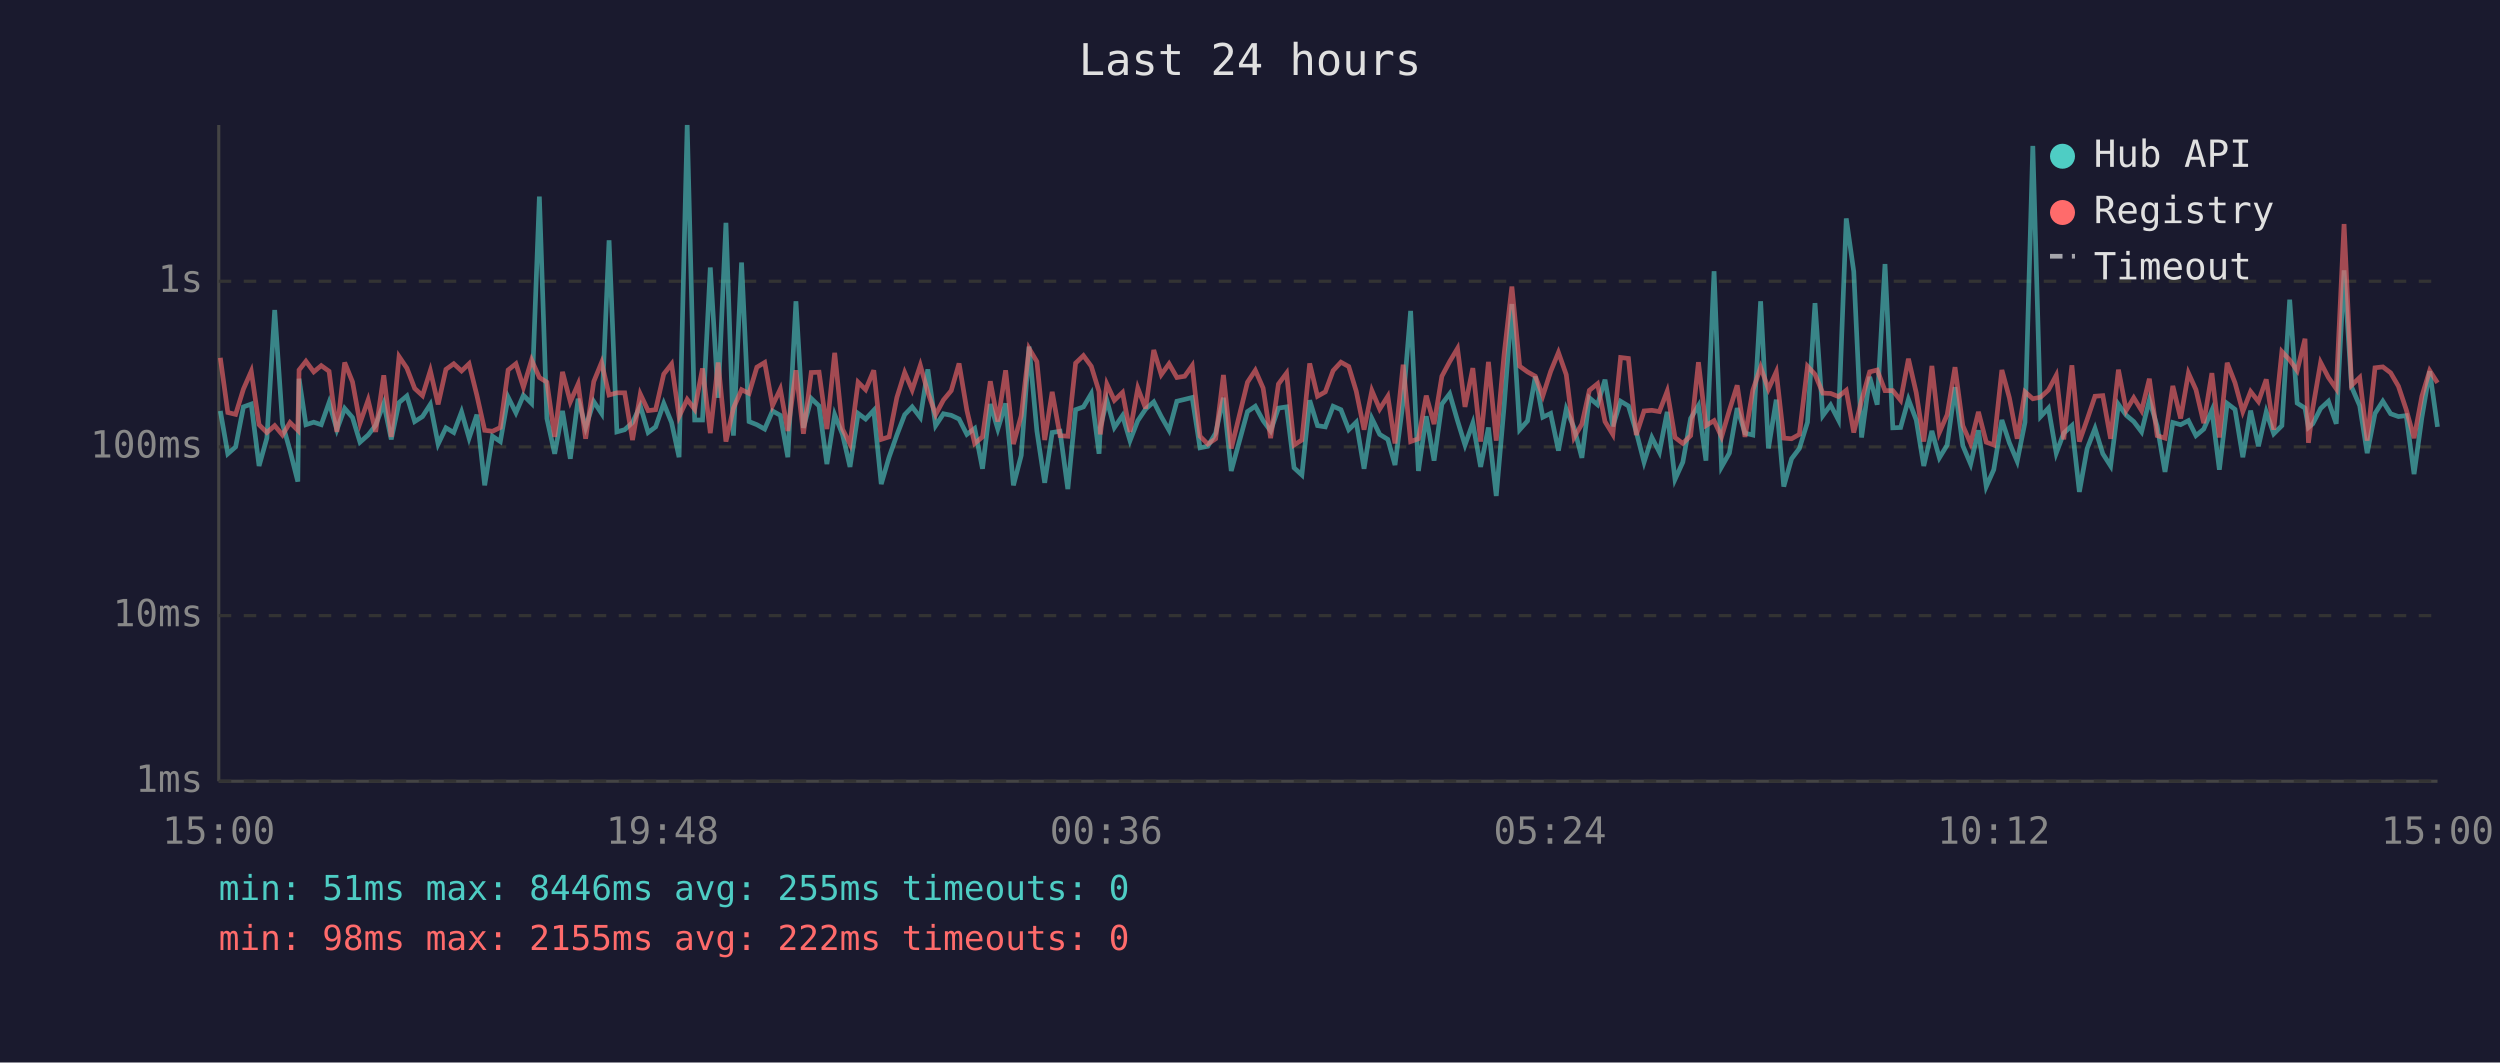
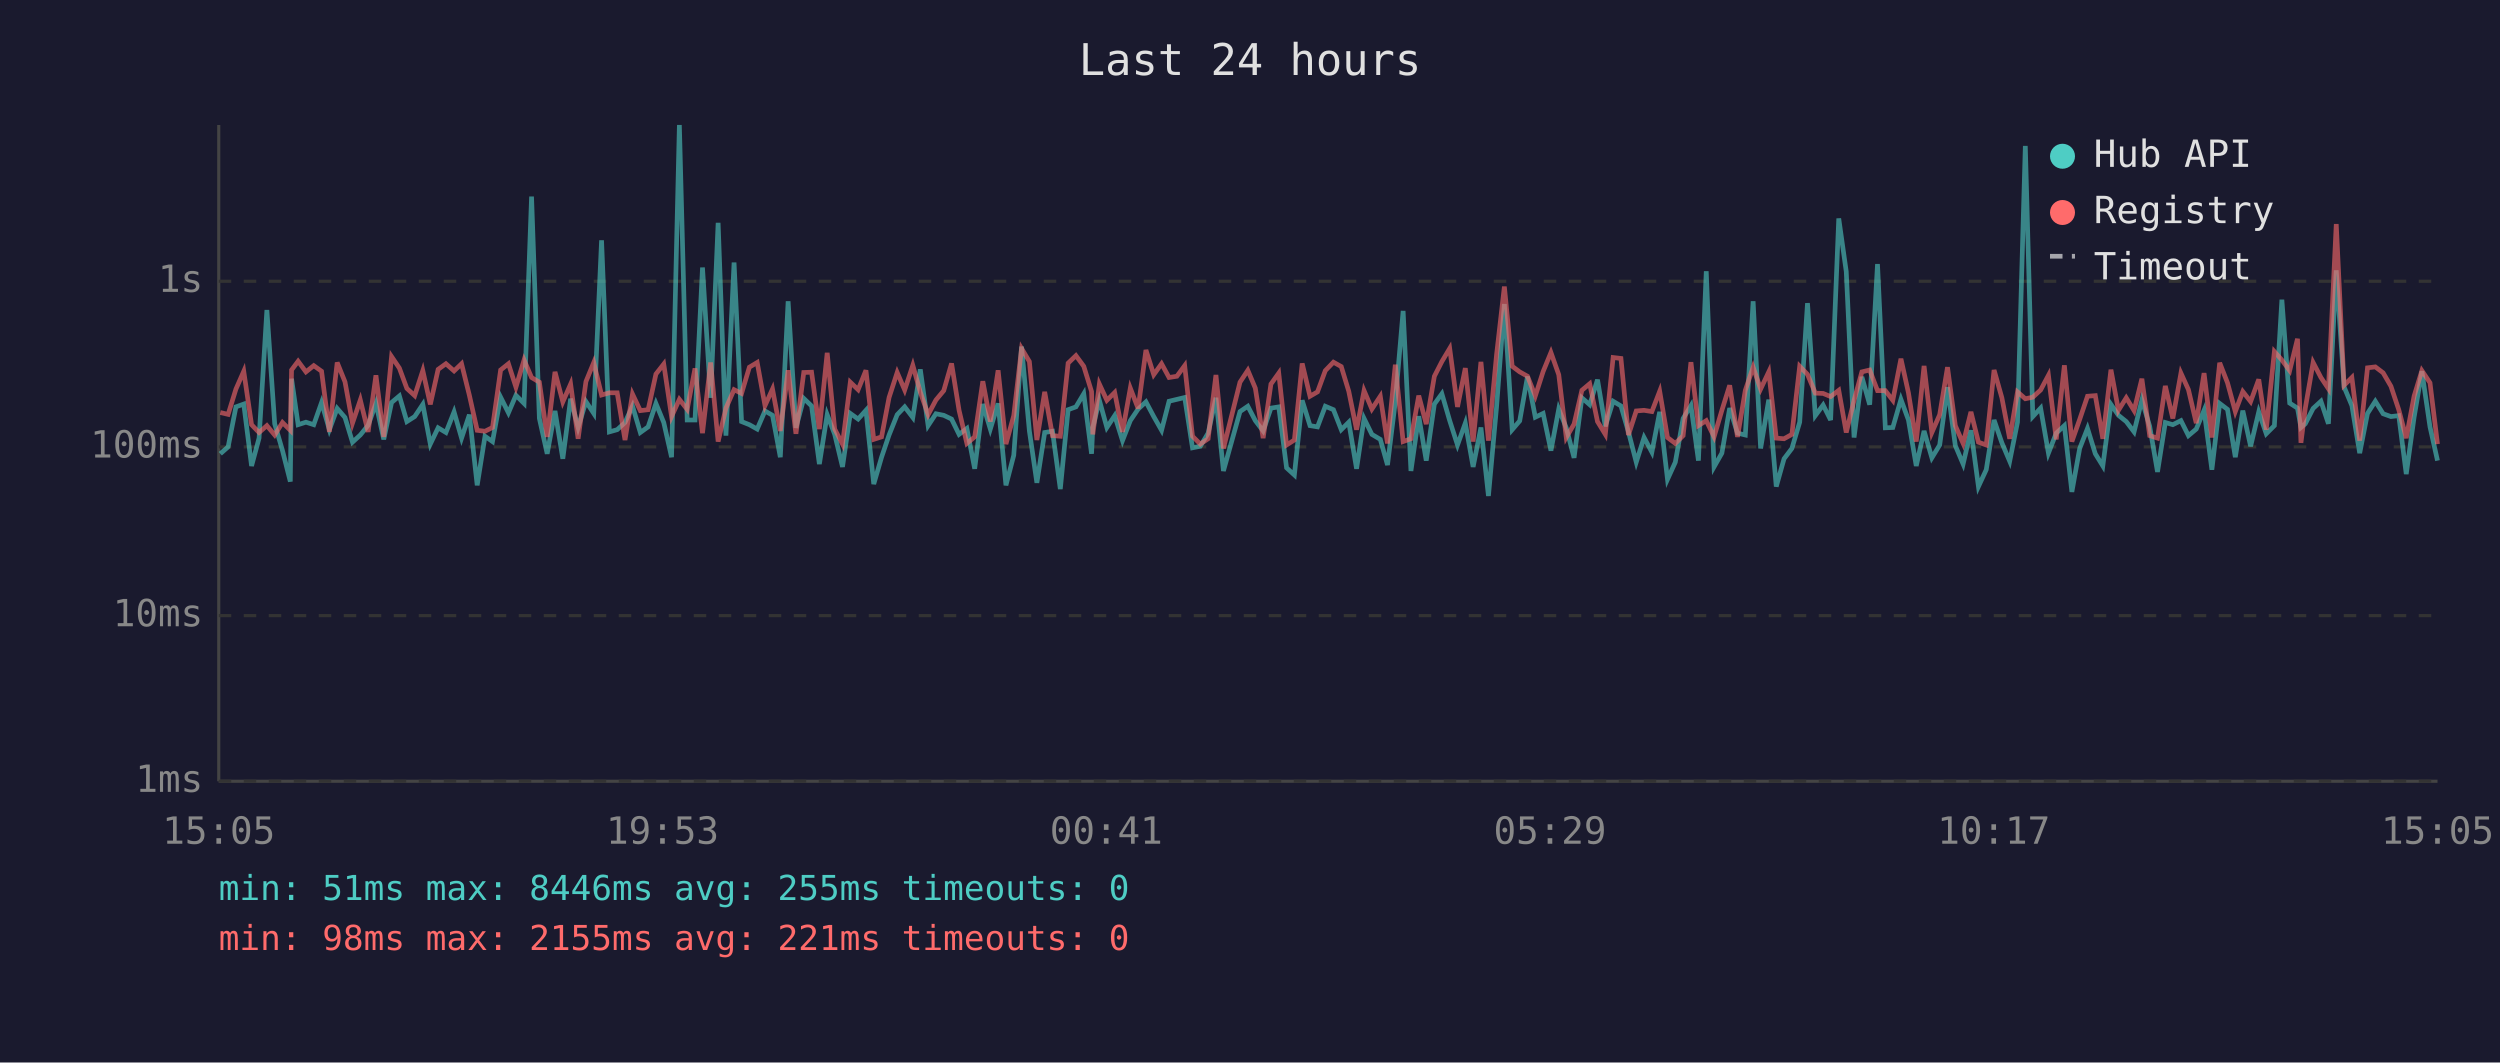
<svg xmlns="http://www.w3.org/2000/svg" viewBox="0 0 800 340" font-family="monospace" font-size="12">
  <rect width="800" height="340" fill="#1a1a2e" />
  <text x="400" y="24" fill="#e0e0e0" font-size="14" text-anchor="middle">Last 24 hours</text>
  <line x1="70" y1="40" x2="70" y2="250" stroke="#444" stroke-width="1" />
  <line x1="70" y1="250" x2="780" y2="250" stroke="#444" stroke-width="1" />
  <line x1="70" y1="250" x2="780" y2="250" stroke="#333" stroke-width="1" stroke-dasharray="4" />
  <text x="65" y="250" fill="#888" text-anchor="end" dominant-baseline="middle">1ms</text>
  <line x1="70" y1="197" x2="780" y2="197" stroke="#333" stroke-width="1" stroke-dasharray="4" />
  <text x="65" y="197" fill="#888" text-anchor="end" dominant-baseline="middle">10ms</text>
  <line x1="70" y1="143" x2="780" y2="143" stroke="#333" stroke-width="1" stroke-dasharray="4" />
  <text x="65" y="143" fill="#888" text-anchor="end" dominant-baseline="middle">100ms</text>
  <line x1="70" y1="90" x2="780" y2="90" stroke="#333" stroke-width="1" stroke-dasharray="4" />
  <text x="65" y="90" fill="#888" text-anchor="end" dominant-baseline="middle">1s</text>
-   <text x="70" y="270" fill="#888" text-anchor="middle">15:00</text>
-   <text x="212" y="270" fill="#888" text-anchor="middle">19:48</text>
-   <text x="354" y="270" fill="#888" text-anchor="middle">00:36</text>
-   <text x="496" y="270" fill="#888" text-anchor="middle">05:24</text>
-   <text x="638" y="270" fill="#888" text-anchor="middle">10:12</text>
-   <text x="780" y="270" fill="#888" text-anchor="middle">15:00</text>
-   <polyline points="70.5,131.5 72.9,145.2 75.4,143.0 77.9,130.2 80.4,129.3 82.9,149.1 85.4,140.2 87.9,99.2 90.4,135.6 92.8,144.2 95.3,154.1 95.7,121.2 97.9,135.9 100.4,135.1 102.8,135.9 105.3,128.8 107.8,137.5 110.3,130.7 112.8,133.6 115.2,141.5 117.8,139.2 120.2,136.1 122.8,129.1 125.2,140.6 127.7,128.8 130.2,126.7 132.7,134.9 135.2,133.3 137.7,129.4 140.2,142.1 142.7,136.9 145.2,138.4 147.7,131.8 150.1,140.2 152.6,132.7 155.1,155.3 157.6,139.6 160.1,141.3 162.6,127.1 165.1,132.1 167.5,126.5 170.1,129.1 172.6,62.9 175.0,133.9 177.5,145.2 180.0,131.5 182.5,146.8 185.0,127.6 187.4,136.8 190.0,128.5 192.5,132.3 194.9,76.9 197.4,138.2 199.9,137.5 202.4,135.2 204.9,129.9 207.4,138.4 209.8,136.6 212.4,129.1 214.9,135.2 217.3,146.3 219.9,40.0 222.3,134.4 224.8,134.4 227.3,85.6 229.8,127.3 232.3,71.3 234.7,139.4 237.3,84.0 239.7,134.9 242.2,135.9 244.7,137.3 247.2,131.5 249.7,132.9 252.1,146.3 254.7,96.4 257.1,136.9 259.6,127.5 262.1,129.9 264.6,148.5 267.1,132.7 269.6,139.0 272.0,149.4 274.6,132.3 277.0,134.1 279.6,131.3 282.0,154.9 284.5,146.3 287.0,139.2 289.5,132.7 291.9,130.2 294.5,133.6 296.9,118.2 299.4,136.2 301.9,132.4 304.4,132.9 306.9,134.1 309.4,139.0 311.9,137.1 314.4,150.0 316.9,129.3 319.3,137.3 321.8,129.1 324.3,155.3 326.8,145.7 329.3,110.9 331.8,137.9 334.3,154.5 336.7,138.4 339.2,138.0 341.7,156.5 344.2,131.1 346.7,130.2 349.2,126.0 351.7,145.2 352.1,136.8 354.2,128.1 356.6,136.8 359.2,133.0 361.6,141.0 364.1,134.6 366.6,130.9 369.2,128.6 371.6,133.3 374.1,137.7 376.6,128.4 379.1,127.8 381.5,127.2 384.0,143.3 386.5,142.8 389.0,138.6 391.5,127.3 394.0,150.7 399.2,131.7 401.7,130.0 404.2,134.6 406.6,137.9 409.1,130.6 411.7,130.2 414.1,149.7 416.6,152.0 419.1,128.1 421.6,136.2 424.1,136.6 426.6,130.0 429.1,131.1 431.6,137.5 434.0,135.1 436.5,150.0 439.0,133.9 441.5,139.0 444.1,140.6 446.4,148.8 449.0,128.5 451.4,99.5 453.9,150.7 456.4,133.2 458.9,147.4 461.4,129.3 463.9,126.0 466.4,134.6 468.8,142.4 471.3,135.4 473.8,149.4 476.3,136.8 478.8,158.7 481.3,130.2 483.8,97.3 486.3,137.5 488.8,134.7 491.3,120.5 493.7,133.5 496.2,132.3 498.7,144.2 501.2,130.9 503.7,136.9 506.2,146.5 508.6,127.3 511.2,129.5 513.6,121.5 516.1,136.4 518.6,128.4 521.1,129.9 523.6,138.2 526.1,147.9 528.6,140.0 531.0,144.7 533.5,131.8 536.0,153.4 538.5,147.9 541.0,133.9 543.5,129.8 545.9,147.4 548.5,86.8 550.9,149.4 553.4,145.0 555.9,130.6 558.4,138.6 560.9,139.2 563.4,96.4 565.9,143.5 568.4,127.9 570.8,155.7 573.3,146.8 575.8,143.5 578.4,135.1 580.8,97.0 583.3,133.0 585.8,129.6 588.3,134.4 590.8,69.9 593.2,86.9 595.7,140.0 598.3,120.6 600.7,129.5 603.2,84.5 605.7,136.9 608.2,136.8 610.7,127.8 613.2,134.4 615.6,149.1 618.2,137.9 620.6,146.5 623.1,142.4 625.6,123.9 628.1,142.6 630.6,148.5 633.1,137.7 635.6,155.7 638.0,150.3 640.6,134.4 643.0,141.7 645.5,147.6 648.0,135.1 650.5,46.7 653.0,133.3 655.5,130.6 658.0,145.0 660.4,138.6 663.0,136.2 665.4,157.4 667.9,143.5 670.4,137.1 672.9,145.2 675.4,149.1 677.9,129.4 680.4,132.9 682.8,134.9 685.3,138.2 687.8,128.0 690.3,136.4 692.8,151.0 695.3,135.2 697.8,135.9 700.3,134.6 702.7,139.4 705.2,137.3 707.8,131.3 710.2,150.3 712.7,129.1 715.2,131.0 717.7,146.3 720.2,131.4 722.7,142.8 725.2,131.8 727.6,138.8 730.2,136.2 732.7,95.9 735.1,129.0 737.6,130.6 738.7,136.8 740.1,135.6 742.6,130.7 745.1,128.4 747.6,135.6 750.1,86.5 752.5,123.8 755.1,129.8 757.5,145.0 760.0,132.3 762.5,128.4 765.0,132.4 767.5,133.3 770.0,133.0 772.5,151.7 775.0,133.6 777.5,118.8 780.0,136.6" fill="none" stroke="#4ecdc4" stroke-width="1.5" opacity="0.6" />
-   <polyline points="70.5,114.5 72.9,132.0 75.4,132.6 77.9,124.5 80.4,118.8 82.9,135.9 85.4,138.4 87.9,136.2 90.4,139.2 92.8,135.2 95.3,137.7 95.7,118.4 97.9,115.6 100.4,119.0 102.8,117.0 105.3,118.8 107.8,138.2 110.3,116.0 112.8,122.2 115.2,135.4 117.8,128.0 120.2,138.2 122.8,120.1 125.2,139.8 127.7,114.1 130.2,117.8 132.7,124.3 135.2,126.6 137.7,118.6 140.2,129.4 142.7,118.2 145.2,116.4 147.7,118.7 150.1,116.4 152.6,126.5 155.1,137.7 157.6,138.0 160.1,136.8 162.6,118.4 165.1,116.4 167.5,123.9 170.1,115.2 172.6,120.8 175.0,122.3 177.5,139.8 180.0,119.0 182.5,128.6 185.0,122.9 187.4,140.4 190.0,122.1 192.5,116.0 194.9,126.4 197.4,125.7 199.9,125.7 202.4,140.8 204.9,126.1 207.4,131.4 209.8,131.1 212.4,119.7 214.9,116.5 217.3,133.3 219.9,127.8 222.3,131.0 224.8,117.9 227.3,138.6 229.8,116.0 232.3,141.3 234.7,130.6 237.3,124.7 239.7,125.9 242.2,117.5 244.7,116.0 247.2,129.8 249.7,124.5 252.1,137.9 254.7,118.5 257.1,138.8 259.6,119.2 262.1,119.1 264.6,137.3 267.1,112.9 269.6,137.3 272.0,142.1 274.6,122.3 277.0,124.7 279.6,118.5 282.0,140.6 284.5,139.8 287.0,127.2 289.5,119.2 291.9,124.8 294.5,116.9 296.9,125.5 299.4,132.7 301.9,128.0 304.4,125.0 306.9,116.3 309.4,131.3 311.9,141.9 314.4,139.8 316.9,122.0 319.3,134.9 321.8,118.5 324.3,142.1 326.8,133.0 329.3,111.5 331.8,115.7 334.3,140.8 336.7,125.4 339.2,139.4 341.7,139.6 344.2,116.2 346.7,113.8 349.2,117.2 351.7,125.3 352.1,139.0 354.2,122.9 356.6,128.1 359.2,125.6 361.6,138.2 364.1,124.2 366.6,130.7 369.2,112.0 371.6,119.9 374.1,116.4 376.6,120.8 379.1,120.4 381.5,117.0 384.0,139.6 386.5,142.1 389.0,140.4 391.5,120.0 394.0,143.5 399.2,122.3 401.7,118.5 404.2,124.2 406.6,140.2 409.1,122.9 411.7,119.4 414.1,142.4 416.6,140.8 419.1,116.3 421.6,126.8 424.1,125.4 426.6,118.6 429.1,115.9 431.6,117.3 434.0,125.2 436.5,137.5 439.0,125.0 441.5,130.9 444.1,126.8 446.4,141.9 449.0,116.7 451.4,141.3 453.9,140.4 456.4,126.6 458.9,135.7 461.4,120.4 463.9,115.7 466.4,111.5 468.8,130.2 471.3,117.8 473.8,141.3 476.3,115.8 478.8,141.0 481.3,113.5 483.8,91.7 486.3,117.2 488.8,119.0 491.3,120.4 493.7,126.7 496.2,118.9 498.7,112.8 501.2,119.9 503.7,140.0 506.2,135.7 508.6,124.9 511.2,122.8 513.6,134.9 516.1,139.0 518.6,114.4 521.1,114.7 523.6,139.2 526.1,131.5 528.6,131.3 531.0,131.7 533.5,125.2 536.0,140.0 538.5,141.9 541.0,139.4 543.5,115.9 545.9,136.2 548.5,134.6 550.9,139.8 553.4,131.3 555.9,123.3 558.4,139.8 560.9,124.9 563.4,117.5 565.9,124.5 568.4,119.0 570.8,140.2 573.3,140.4 575.8,139.0 578.4,117.2 580.8,119.8 583.3,125.8 585.8,125.9 588.3,126.9 590.8,124.9 593.2,138.4 595.7,128.1 598.3,119.0 600.7,118.4 603.2,125.0 605.7,125.0 608.2,128.1 610.7,114.8 613.2,125.7 615.6,141.3 618.2,117.1 620.6,138.4 623.1,132.7 625.6,117.5 628.1,136.2 630.6,141.9 633.1,131.8 635.6,141.5 638.0,142.4 640.6,118.4 643.0,127.3 645.5,140.4 648.0,125.4 650.5,127.6 653.0,127.1 655.5,124.8 658.0,120.1 660.4,140.6 663.0,116.9 665.4,141.3 667.9,134.2 670.4,126.8 672.9,126.6 675.4,140.4 677.9,118.3 680.4,131.3 682.8,127.3 685.3,131.4 687.8,121.2 690.3,139.4 692.8,140.2 695.3,123.5 697.8,133.9 700.3,119.4 702.7,124.7 705.2,135.4 707.8,119.4 710.2,140.0 712.7,116.1 715.2,122.5 717.7,131.7 720.2,125.3 722.7,128.5 725.2,121.4 727.6,137.5 730.2,112.5 732.7,115.2 735.1,118.6 737.6,108.4 738.7,141.7 740.1,130.6 742.6,116.0 745.1,120.8 747.6,124.4 750.1,71.7 752.5,123.3 755.1,120.8 757.5,141.0 760.0,117.7 762.5,117.4 765.0,119.3 767.5,123.6 770.0,131.1 772.5,140.2 775.0,126.8 777.5,118.6 780.0,122.5" fill="none" stroke="#ff6b6b" stroke-width="1.5" opacity="0.6" />
+   <text x="70" y="270" fill="#888" text-anchor="middle">15:05</text>
+   <text x="212" y="270" fill="#888" text-anchor="middle">19:53</text>
+   <text x="354" y="270" fill="#888" text-anchor="middle">00:41</text>
+   <text x="496" y="270" fill="#888" text-anchor="middle">05:29</text>
+   <text x="638" y="270" fill="#888" text-anchor="middle">10:17</text>
+   <text x="780" y="270" fill="#888" text-anchor="middle">15:05</text>
+   <polyline points="70.5,145.2 73.0,143.0 75.5,130.2 78.0,129.3 80.5,149.1 82.9,140.2 85.4,99.2 87.9,135.6 90.4,144.2 92.9,154.1 93.3,121.2 95.4,135.9 97.9,135.1 100.4,135.9 102.9,128.8 105.4,137.5 107.9,130.7 110.4,133.6 112.8,141.5 115.3,139.2 117.8,136.1 120.3,129.1 122.8,140.6 125.3,128.8 127.8,126.7 130.2,134.9 132.7,133.3 135.3,129.4 137.7,142.1 140.2,136.9 142.7,138.4 145.3,131.8 147.7,140.2 150.2,132.7 152.7,155.3 155.2,139.6 157.6,141.3 160.2,127.1 162.7,132.1 165.1,126.5 167.7,129.1 170.1,62.9 172.6,133.9 175.1,145.2 177.6,131.5 180.1,146.8 182.6,127.6 185.0,136.8 187.5,128.5 190.0,132.3 192.5,76.9 195.0,138.2 197.5,137.5 200.0,135.2 202.4,129.9 204.9,138.4 207.4,136.6 209.9,129.1 212.4,135.2 214.9,146.3 217.4,40.0 219.9,134.4 222.4,134.4 224.8,85.6 227.4,127.3 229.8,71.3 232.3,139.4 234.9,84.0 237.3,134.9 239.8,135.9 242.3,137.3 244.8,131.5 247.2,132.9 249.7,146.3 252.2,96.4 254.7,136.9 257.2,127.5 259.7,129.9 262.2,148.5 264.7,132.7 267.1,139.0 269.6,149.4 272.1,132.3 274.6,134.1 277.1,131.3 279.6,154.9 282.1,146.3 284.5,139.2 287.1,132.7 289.5,130.2 292.1,133.6 294.5,118.2 297.0,136.2 299.5,132.4 302.0,132.9 304.5,134.1 306.9,139.0 309.4,137.1 311.9,150.0 314.5,129.3 316.9,137.3 319.4,129.1 321.9,155.3 324.4,145.7 326.9,110.9 329.4,137.9 331.8,154.5 334.3,138.4 336.8,138.0 339.3,156.5 341.8,131.1 344.3,130.2 346.8,126.0 349.3,145.2 349.7,136.8 351.8,128.1 354.2,136.8 356.7,133.0 359.2,141.0 361.7,134.6 364.2,130.9 366.7,128.6 369.2,133.3 371.7,137.7 374.1,128.4 376.6,127.8 379.1,127.2 381.6,143.3 384.1,142.8 386.6,138.6 389.1,127.3 391.5,150.7 396.8,131.7 399.3,130.0 401.7,134.6 404.2,137.9 406.7,130.6 409.2,130.2 411.7,149.7 414.2,152.0 416.7,128.1 419.2,136.2 421.6,136.6 424.1,130.0 426.7,131.1 429.2,137.5 431.6,135.1 434.1,150.0 436.5,133.9 439.0,139.0 441.7,140.6 444.0,148.8 446.5,128.5 449.0,99.5 451.5,150.7 454.0,133.2 456.4,147.4 459.0,129.3 461.4,126.0 463.9,134.6 466.4,142.4 468.9,135.4 471.4,149.4 473.9,136.8 476.3,158.7 478.9,130.2 481.4,97.3 483.9,137.5 486.3,134.7 488.8,120.5 491.3,133.5 493.8,132.3 496.3,144.2 498.8,130.9 501.2,136.9 503.7,146.5 506.2,127.3 508.7,129.5 511.2,121.5 513.7,136.4 516.2,128.4 518.7,129.9 521.1,138.2 523.6,147.9 526.1,140.0 528.6,144.7 531.1,131.8 533.6,153.4 536.1,147.9 538.6,133.9 541.1,129.8 543.5,147.4 546.0,86.8 548.5,149.4 551.0,145.0 553.5,130.6 556.0,138.6 558.5,139.2 561.0,96.4 563.4,143.5 566.0,127.9 568.4,155.7 570.9,146.8 573.4,143.5 575.9,135.1 578.4,97.0 580.9,133.0 583.4,129.6 585.8,134.4 588.4,69.9 590.8,86.9 593.3,140.0 595.8,120.6 598.3,129.5 600.8,84.5 603.3,136.9 605.7,136.8 608.3,127.8 610.7,134.4 613.2,149.1 615.7,137.9 618.2,146.5 620.7,142.4 623.2,123.9 625.7,142.6 628.2,148.5 630.7,137.7 633.1,155.7 635.6,150.3 638.1,134.4 640.6,141.7 643.1,147.6 645.6,135.1 648.1,46.7 650.5,133.3 653.0,130.6 655.5,145.0 658.0,138.6 660.6,136.2 663.0,157.4 665.5,143.5 668.0,137.1 670.5,145.2 672.9,149.1 675.5,129.4 677.9,132.9 680.4,134.9 682.9,138.2 685.4,128.0 687.9,136.4 690.4,151.0 692.9,135.2 695.3,135.9 697.9,134.6 700.3,139.4 702.8,137.3 705.3,131.3 707.8,150.3 710.3,129.1 712.8,131.0 715.3,146.3 717.7,131.4 720.2,142.8 722.8,131.8 725.2,138.8 727.8,136.2 730.2,95.9 732.7,129.0 735.2,130.6 736.3,136.8 737.7,135.6 740.2,130.7 742.7,128.4 745.1,135.6 747.6,86.5 750.1,123.8 752.6,129.8 755.1,145.0 757.6,132.3 760.1,128.4 762.6,132.4 765.1,133.3 767.6,133.0 770.0,151.7 772.5,133.6 775.0,118.8 777.6,136.6 780.0,147.4" fill="none" stroke="#4ecdc4" stroke-width="1.5" opacity="0.6" />
+   <polyline points="70.5,132.0 73.0,132.6 75.5,124.5 78.0,118.8 80.5,135.9 82.9,138.4 85.4,136.2 87.9,139.2 90.4,135.2 92.9,137.7 93.3,118.4 95.4,115.6 97.9,119.0 100.4,117.0 102.9,118.8 105.4,138.2 107.9,116.0 110.4,122.2 112.8,135.4 115.3,128.0 117.8,138.2 120.3,120.1 122.8,139.8 125.3,114.1 127.8,117.8 130.2,124.3 132.7,126.6 135.3,118.6 137.7,129.4 140.2,118.2 142.7,116.4 145.3,118.7 147.7,116.4 150.2,126.5 152.7,137.7 155.2,138.0 157.6,136.8 160.2,118.4 162.7,116.4 165.1,123.9 167.7,115.2 170.1,120.8 172.6,122.3 175.1,139.8 177.6,119.0 180.1,128.6 182.6,122.9 185.0,140.4 187.5,122.1 190.0,116.0 192.5,126.4 195.0,125.7 197.5,125.7 200.0,140.8 202.4,126.1 204.9,131.4 207.4,131.1 209.9,119.7 212.4,116.5 214.9,133.3 217.4,127.8 219.9,131.0 222.4,117.9 224.8,138.6 227.4,116.0 229.8,141.3 232.3,130.6 234.9,124.7 237.3,125.9 239.8,117.5 242.3,116.0 244.8,129.8 247.2,124.5 249.7,137.9 252.2,118.5 254.7,138.8 257.2,119.2 259.7,119.1 262.2,137.3 264.7,112.9 267.1,137.3 269.6,142.1 272.1,122.3 274.6,124.7 277.1,118.5 279.6,140.6 282.1,139.8 284.5,127.2 287.1,119.2 289.5,124.8 292.1,116.9 294.5,125.5 297.0,132.7 299.5,128.0 302.0,125.0 304.5,116.3 306.9,131.3 309.4,141.9 311.9,139.8 314.5,122.0 316.9,134.9 319.4,118.5 321.9,142.1 324.4,133.0 326.9,111.5 329.4,115.7 331.8,140.8 334.3,125.4 336.8,139.4 339.3,139.6 341.8,116.2 344.3,113.8 346.8,117.2 349.3,125.3 349.7,139.0 351.8,122.9 354.2,128.1 356.7,125.6 359.2,138.2 361.7,124.2 364.2,130.7 366.7,112.0 369.2,119.9 371.7,116.4 374.1,120.8 376.6,120.4 379.1,117.0 381.6,139.6 384.1,142.1 386.6,140.4 389.1,120.0 391.5,143.5 396.8,122.3 399.3,118.5 401.7,124.2 404.2,140.2 406.7,122.9 409.2,119.4 411.7,142.4 414.2,140.8 416.7,116.3 419.2,126.8 421.6,125.4 424.1,118.6 426.7,115.9 429.2,117.3 431.6,125.2 434.1,137.5 436.5,125.0 439.0,130.9 441.7,126.8 444.0,141.9 446.5,116.7 449.0,141.3 451.5,140.4 454.0,126.6 456.4,135.7 459.0,120.4 461.4,115.7 463.9,111.5 466.4,130.2 468.9,117.8 471.4,141.3 473.9,115.8 476.3,141.0 478.9,113.5 481.4,91.7 483.9,117.2 486.3,119.0 488.8,120.4 491.3,126.7 493.8,118.9 496.3,112.8 498.8,119.9 501.2,140.0 503.7,135.7 506.2,124.9 508.7,122.8 511.2,134.9 513.7,139.0 516.2,114.4 518.7,114.7 521.1,139.2 523.6,131.5 526.1,131.3 528.6,131.7 531.1,125.2 533.6,140.0 536.1,141.9 538.6,139.4 541.1,115.9 543.5,136.2 546.0,134.6 548.5,139.8 551.0,131.3 553.5,123.3 556.0,139.8 558.5,124.9 561.0,117.5 563.4,124.5 566.0,119.0 568.4,140.2 570.9,140.4 573.4,139.0 575.9,117.2 578.4,119.8 580.9,125.8 583.4,125.9 585.8,126.9 588.4,124.9 590.8,138.4 593.3,128.1 595.8,119.0 598.3,118.4 600.8,125.0 603.3,125.0 605.7,128.1 608.3,114.8 610.7,125.7 613.2,141.3 615.7,117.1 618.2,138.4 620.7,132.7 623.2,117.5 625.7,136.2 628.2,141.9 630.7,131.8 633.1,141.5 635.6,142.4 638.1,118.4 640.6,127.3 643.1,140.4 645.6,125.4 648.1,127.6 650.5,127.1 653.0,124.8 655.5,120.1 658.0,140.6 660.6,116.9 663.0,141.3 665.5,134.2 668.0,126.8 670.5,126.6 672.9,140.4 675.5,118.3 677.9,131.3 680.4,127.3 682.9,131.4 685.4,121.2 687.9,139.4 690.4,140.2 692.9,123.5 695.3,133.9 697.9,119.4 700.3,124.7 702.8,135.4 705.3,119.4 707.8,140.0 710.3,116.1 712.8,122.5 715.3,131.7 717.7,125.3 720.2,128.5 722.8,121.4 725.2,137.5 727.8,112.5 730.2,115.2 732.7,118.6 735.2,108.4 736.3,141.7 737.7,130.6 740.2,116.0 742.7,120.8 745.1,124.4 747.6,71.7 750.1,123.3 752.6,120.8 755.1,141.0 757.6,117.7 760.1,117.4 762.6,119.3 765.1,123.6 767.6,131.1 770.0,140.2 772.5,126.8 775.0,118.6 777.6,122.5 780.0,142.1" fill="none" stroke="#ff6b6b" stroke-width="1.5" opacity="0.6" />
  <circle cx="660" cy="50" r="4" fill="#4ecdc4" />
  <text x="670" y="50" fill="#e0e0e0" dominant-baseline="middle">Hub API</text>
  <circle cx="660" cy="68" r="4" fill="#ff6b6b" />
  <text x="670" y="68" fill="#e0e0e0" dominant-baseline="middle">Registry</text>
  <line x1="656" y1="82" x2="664" y2="82" stroke="#e0e0e0" stroke-width="1.5" stroke-dasharray="4,3" opacity="0.7" />
  <text x="670" y="86" fill="#e0e0e0" dominant-baseline="middle">Timeout</text>
  <text x="70" y="288" fill="#4ecdc4" font-size="11">min: 51ms  max: 8446ms  avg: 255ms  timeouts: 0</text>
-   <text x="70" y="304" fill="#ff6b6b" font-size="11">min: 98ms  max: 2155ms  avg: 222ms  timeouts: 0</text>
+   <text x="70" y="304" fill="#ff6b6b" font-size="11">min: 98ms  max: 2155ms  avg: 221ms  timeouts: 0</text>
</svg>
